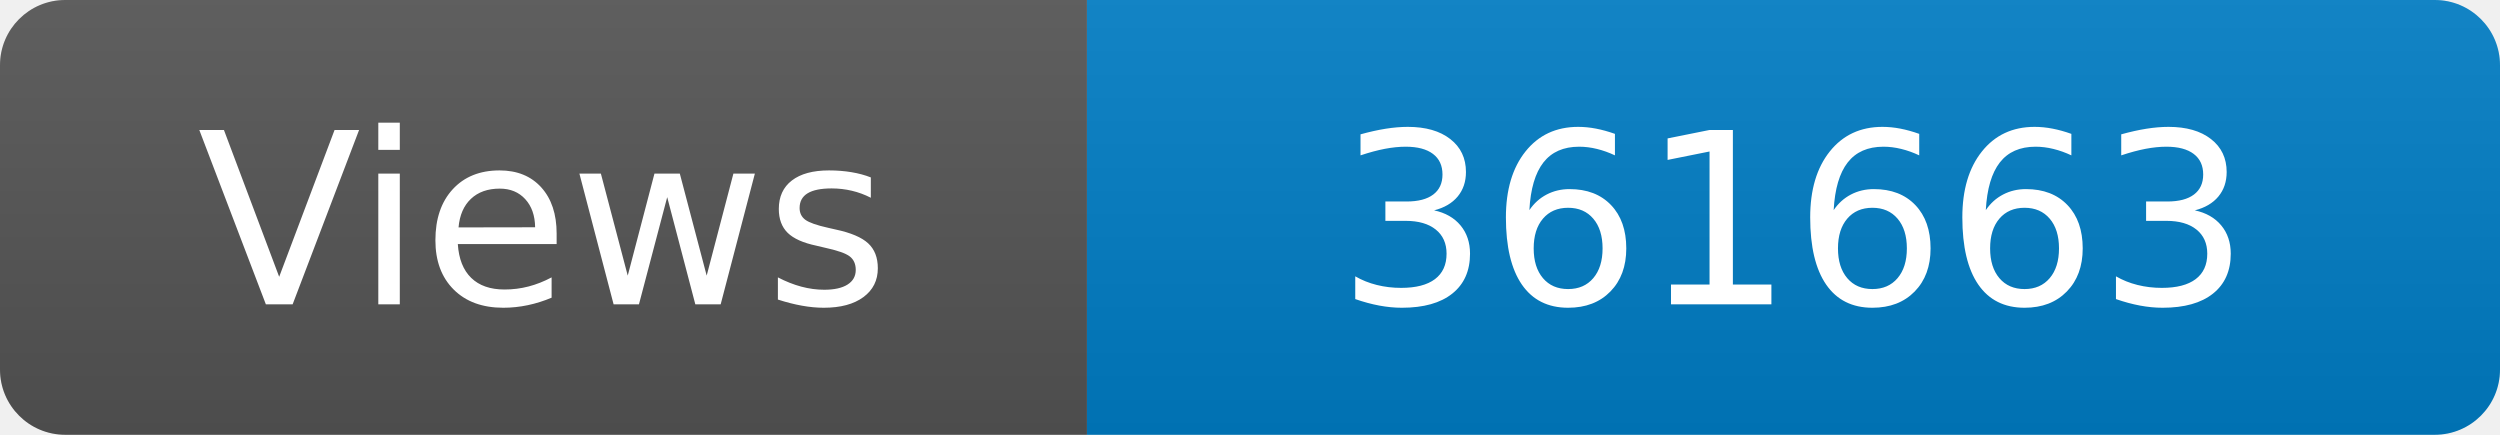
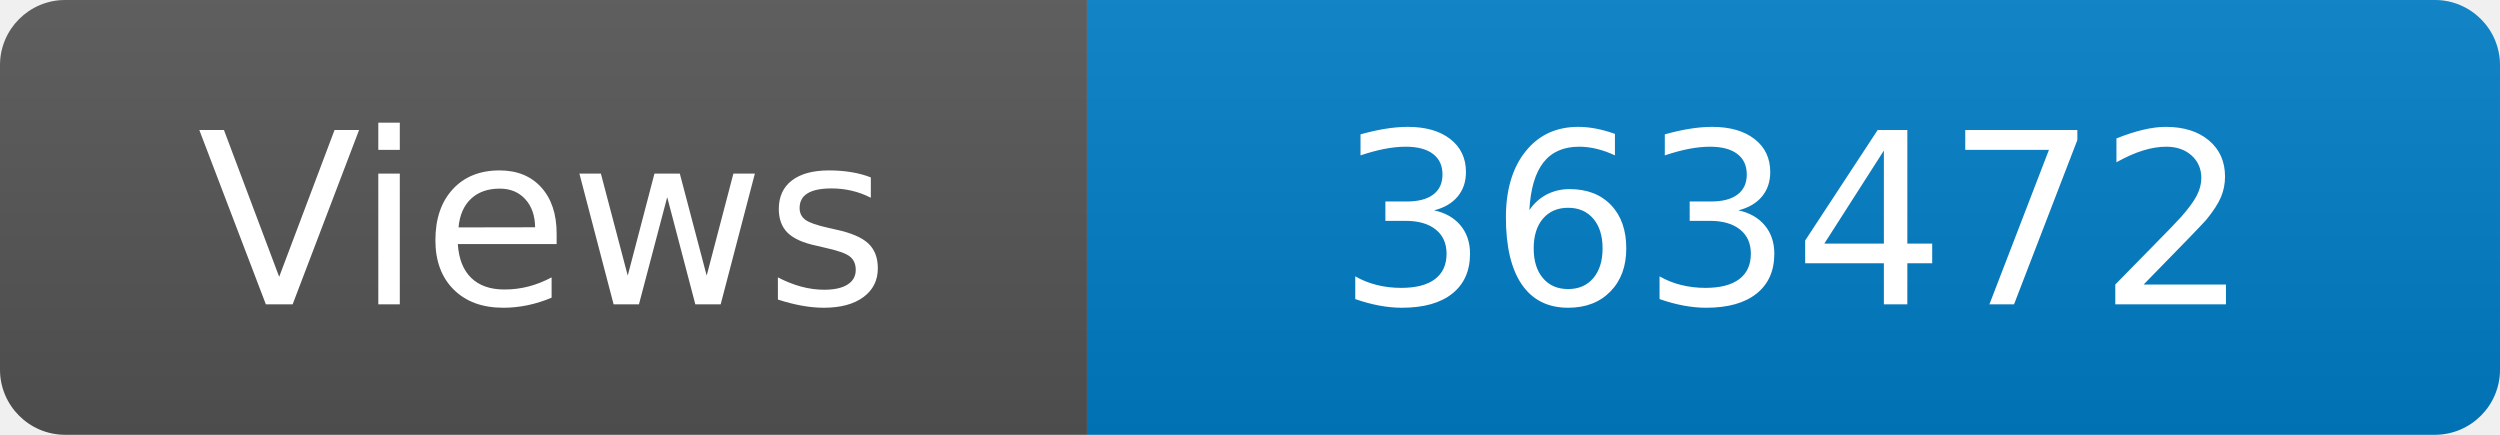
<svg xmlns="http://www.w3.org/2000/svg" width="115" height="20" role="img" aria-label="Maintained?: yes">
  <linearGradient id="s" x2="0" y2="100%">
    <stop offset="0" stop-color="#bbb" stop-opacity=".1" />
    <stop offset="1" stop-opacity=".1" />
  </linearGradient>
  <clipPath id="r">
    <rect width="115" height="20" rx="3" fill="#fff" />
  </clipPath>
  <g clip-path="url(#r)">
    <rect width="50" height="20" fill="#555" />
    <rect x="50" width="160" height="20" fill="#007ec6" />
    <rect width="115" height="20" fill="url(#s)" />
  </g>
  <g fill="#fff" text-anchor="middle" font-family="Verdana,Geneva,DejaVu Sans,sans-serif" font-size="110">
    <text x="250" y="140" transform="scale(.1)" fill="#fff">Views</text>
-     <text x="825" y="140" transform="scale(.1)" fill="#fff">361663</text>
+     <text x="825" y="140" transform="scale(.1)" fill="#fff">363472</text>
  </g>
</svg>
